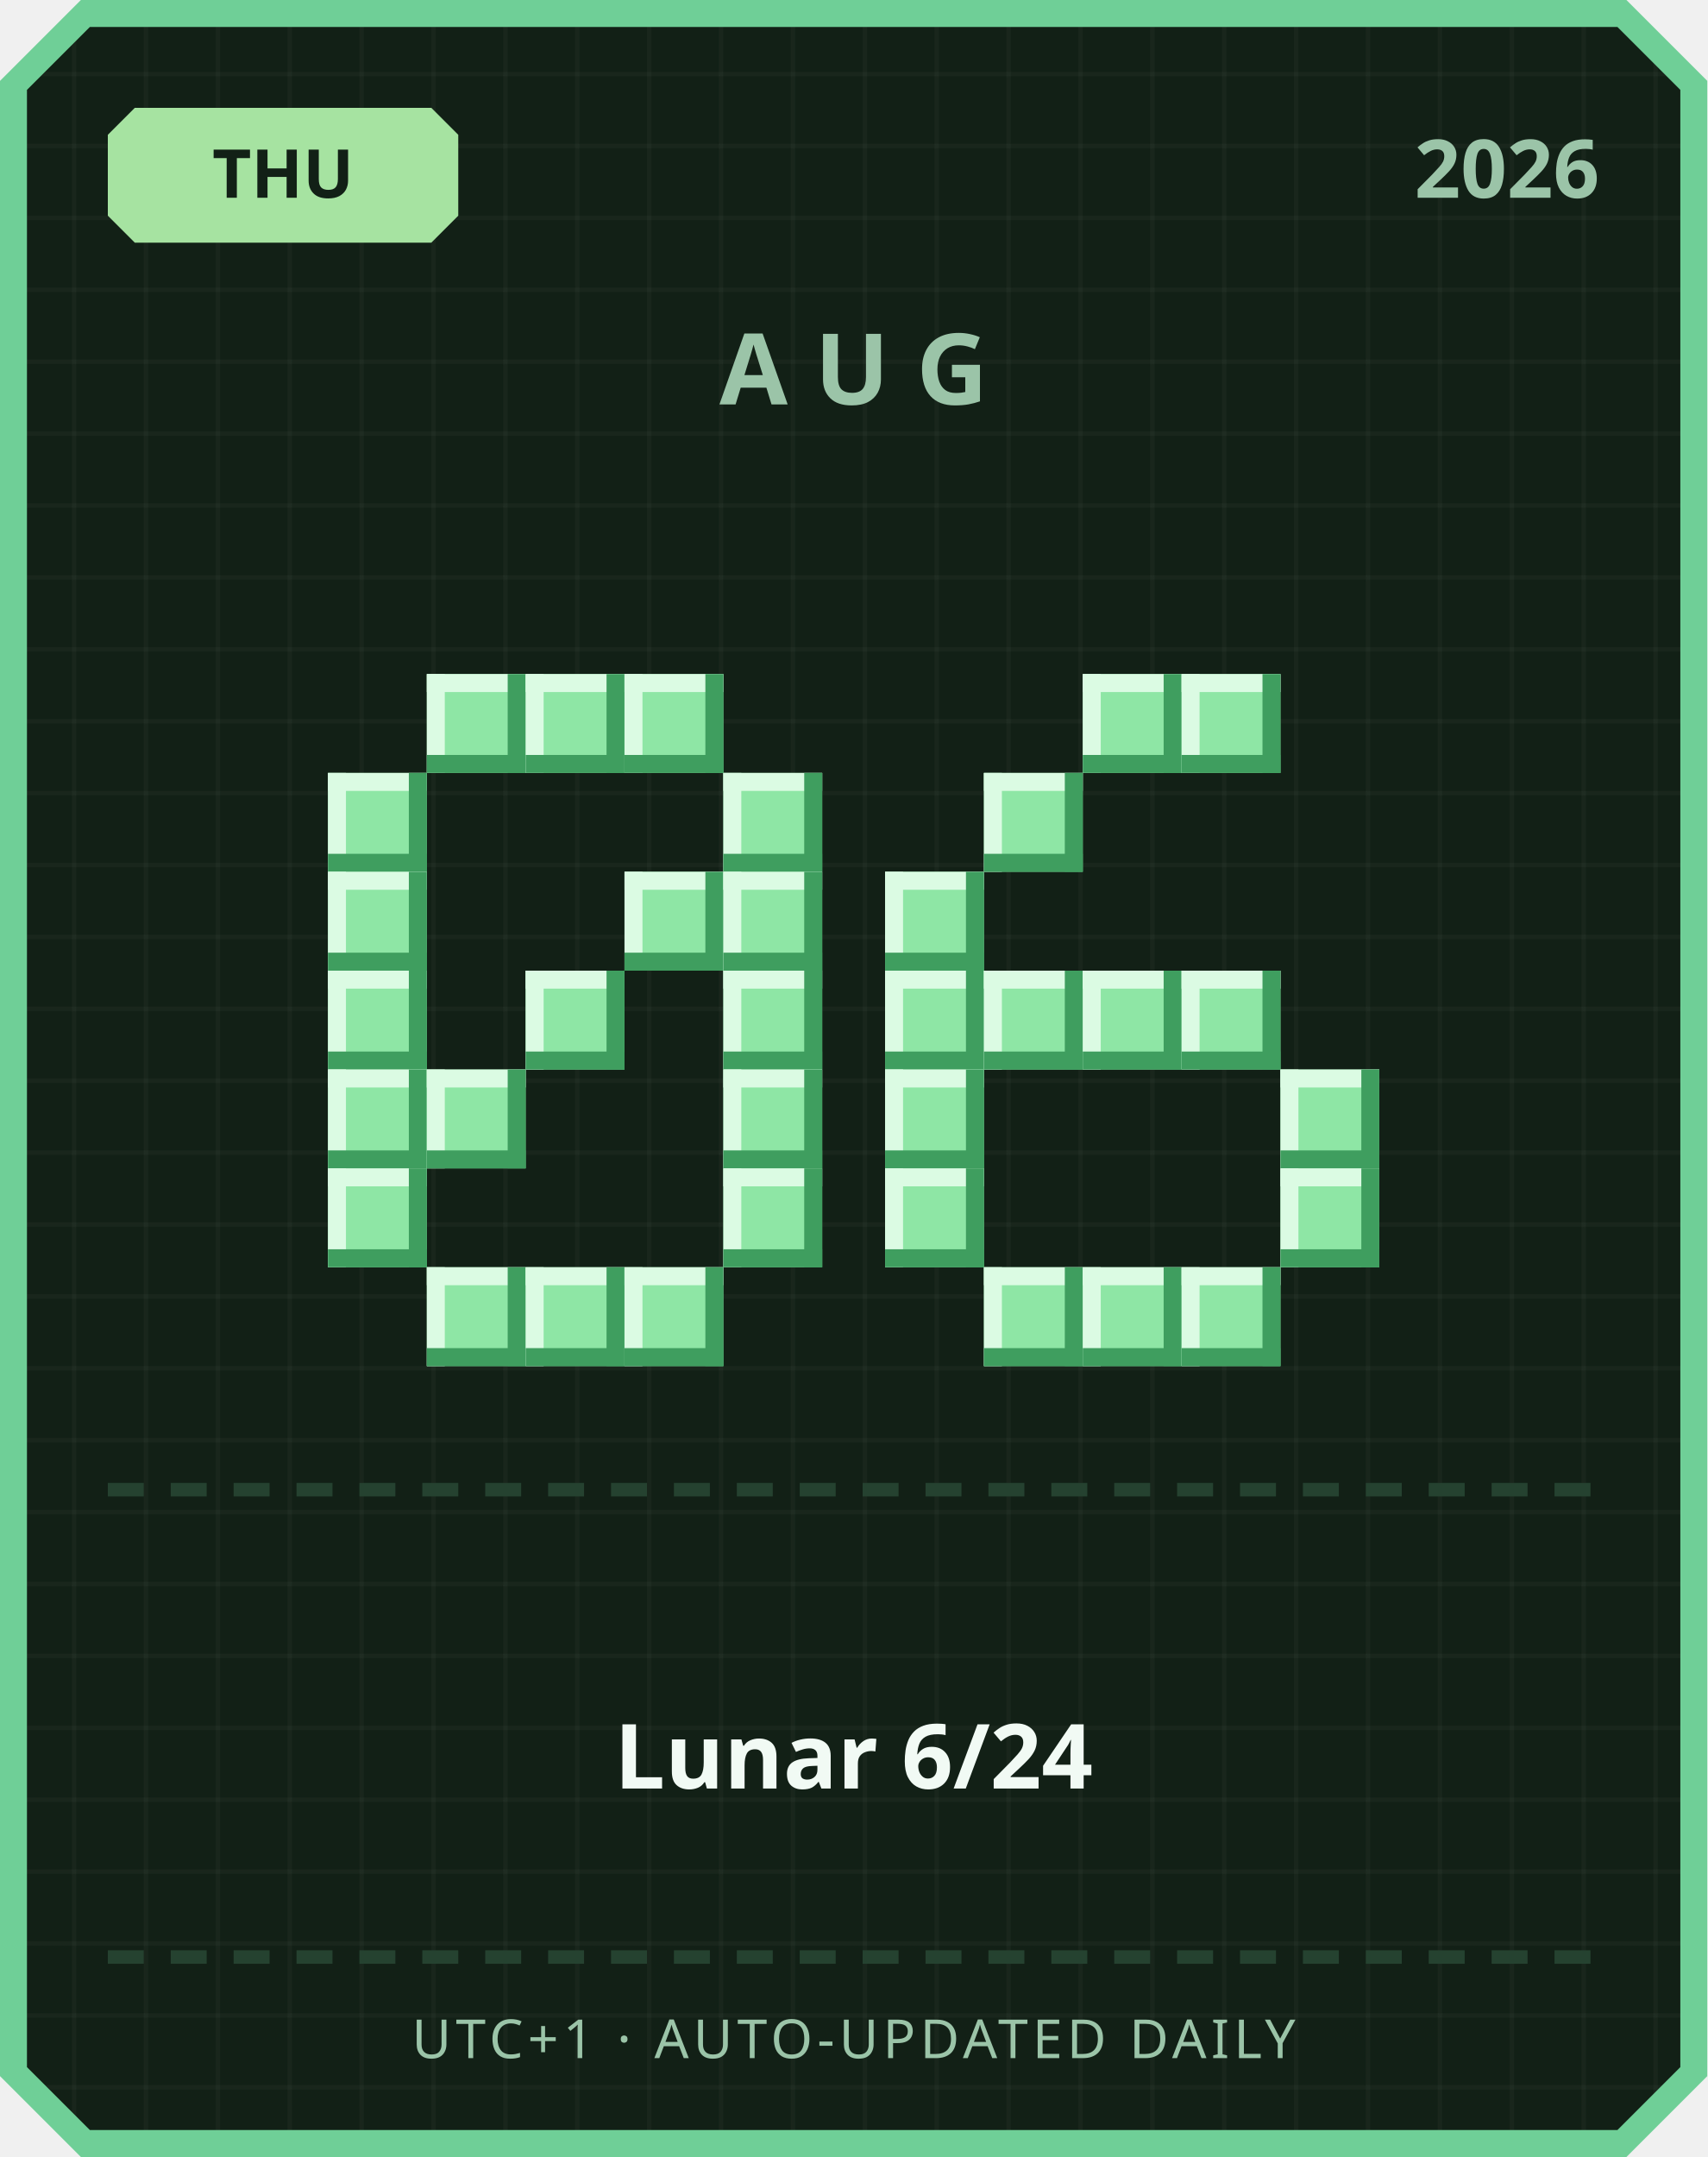
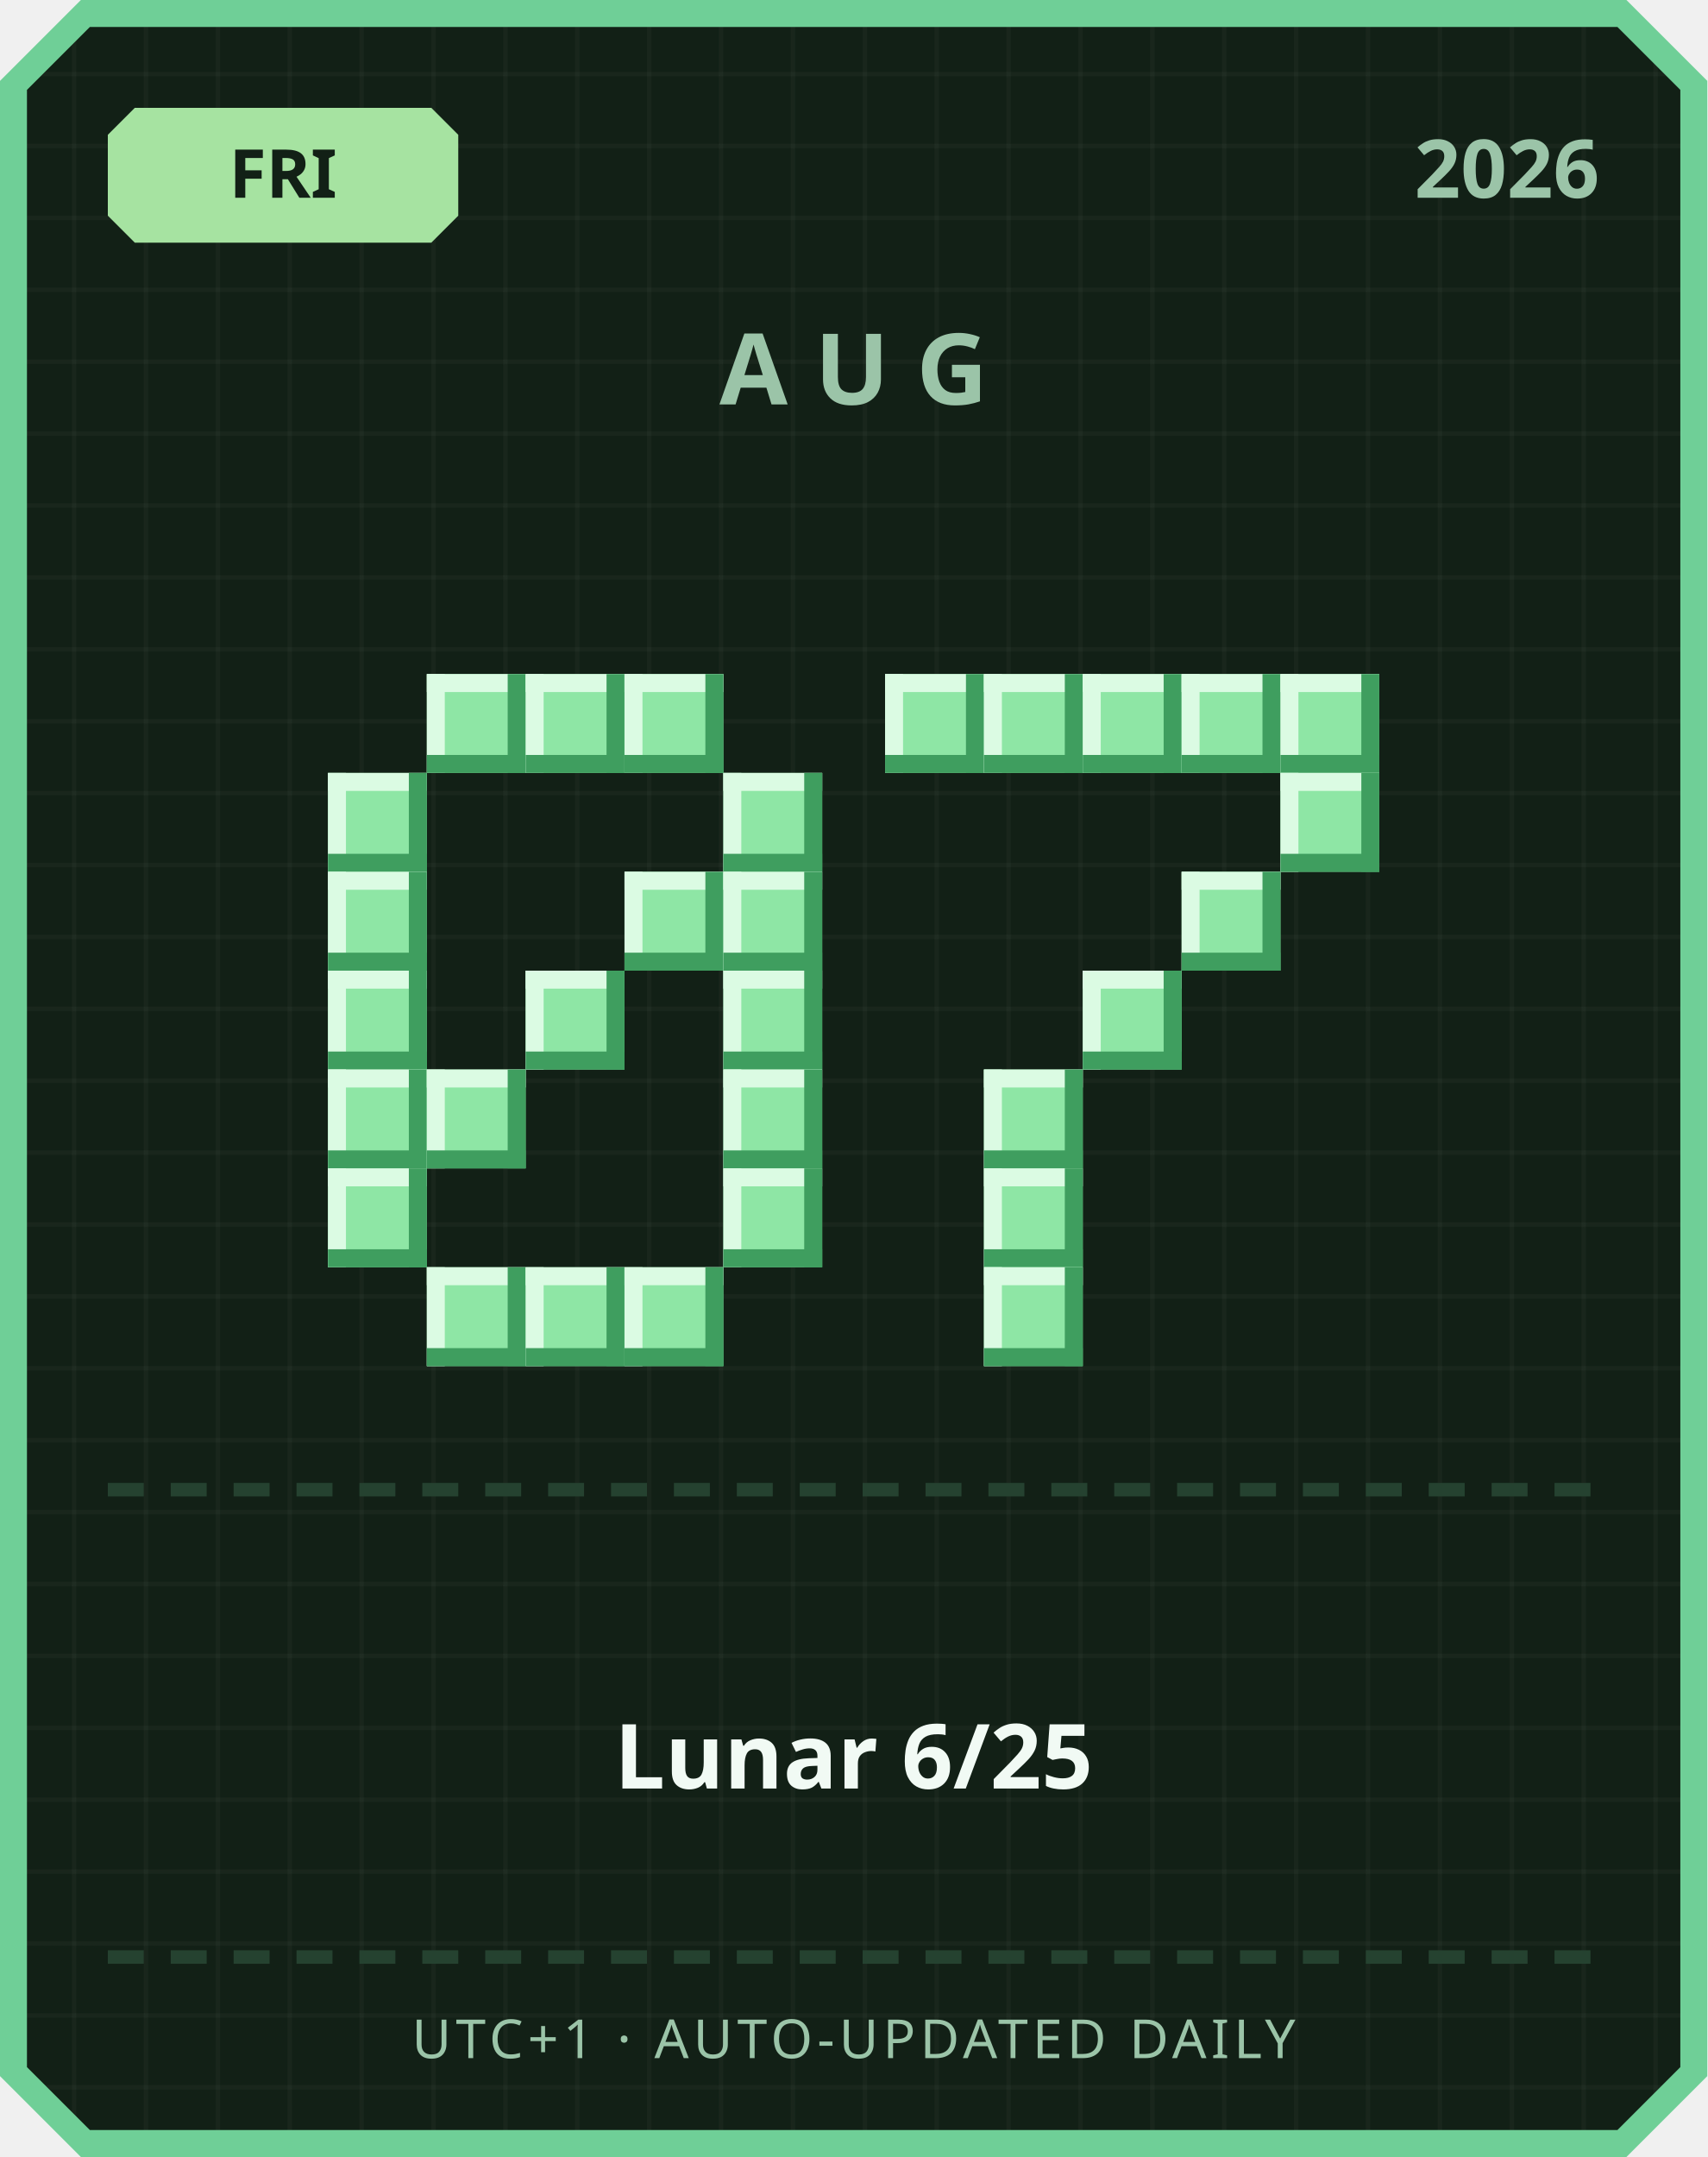
<svg xmlns="http://www.w3.org/2000/svg" width="380" height="480" viewBox="0 0 380 480">
  <defs>
    <pattern id="grid" width="16" height="16" patternUnits="userSpaceOnUse">
      <rect width="16" height="16" fill="#122016" />
      <rect width="1" height="16" fill="#ffffff" opacity="0.03" />
      <rect width="16" height="1" fill="#ffffff" opacity="0.03" />
    </pattern>
  </defs>
  <path d="M 18,0 L 362,0 L 380,18 L 380,462 L 362,480 L 18,480 L 0,462 L 0,18 Z" fill="#6fcf97" />
  <path d="M 20,6 L 360,6 L 374,20 L 374,460 L 360,474 L 20,474 L 6,460 L 6,20 Z" fill="url(#grid)" />
  <path d="M 30,24 L 96,24 L 102,30 L 102,48 L 96,54 L 30,54 L 24,48 L 24,30 Z" fill="#a6e3a1" />
-   <text x="63" y="44" text-anchor="middle" font-family="'Segoe UI', sans-serif" font-size="15" font-weight="700" fill="#122016">THU</text>
+   <text x="63" y="44" text-anchor="middle" font-family="'Segoe UI', sans-serif" font-size="15" font-weight="700" fill="#122016">FRI</text>
  <text x="356" y="44" text-anchor="end" font-family="'Segoe UI', sans-serif" font-size="18" font-weight="700" fill="#9bc4a8">2026</text>
  <text x="190" y="90" text-anchor="middle" font-family="'Segoe UI', sans-serif" font-size="22" font-weight="700" letter-spacing="6" fill="#9bc4a8">AUG</text>
  <rect x="95" y="150" width="22" height="22" fill="#8ee6a5" />
  <rect x="95" y="150" width="22" height="4" fill="#dbfbe3" />
  <rect x="95" y="150" width="4" height="22" fill="#dbfbe3" />
  <rect x="95" y="168" width="22" height="4" fill="#3f9e5f" />
  <rect x="113" y="150" width="4" height="22" fill="#3f9e5f" />
  <rect x="117" y="150" width="22" height="22" fill="#8ee6a5" />
  <rect x="117" y="150" width="22" height="4" fill="#dbfbe3" />
  <rect x="117" y="150" width="4" height="22" fill="#dbfbe3" />
  <rect x="117" y="168" width="22" height="4" fill="#3f9e5f" />
  <rect x="135" y="150" width="4" height="22" fill="#3f9e5f" />
  <rect x="139" y="150" width="22" height="22" fill="#8ee6a5" />
  <rect x="139" y="150" width="22" height="4" fill="#dbfbe3" />
  <rect x="139" y="150" width="4" height="22" fill="#dbfbe3" />
  <rect x="139" y="168" width="22" height="4" fill="#3f9e5f" />
  <rect x="157" y="150" width="4" height="22" fill="#3f9e5f" />
  <rect x="73" y="172" width="22" height="22" fill="#8ee6a5" />
  <rect x="73" y="172" width="22" height="4" fill="#dbfbe3" />
  <rect x="73" y="172" width="4" height="22" fill="#dbfbe3" />
  <rect x="73" y="190" width="22" height="4" fill="#3f9e5f" />
  <rect x="91" y="172" width="4" height="22" fill="#3f9e5f" />
  <rect x="161" y="172" width="22" height="22" fill="#8ee6a5" />
  <rect x="161" y="172" width="22" height="4" fill="#dbfbe3" />
  <rect x="161" y="172" width="4" height="22" fill="#dbfbe3" />
  <rect x="161" y="190" width="22" height="4" fill="#3f9e5f" />
  <rect x="179" y="172" width="4" height="22" fill="#3f9e5f" />
  <rect x="73" y="194" width="22" height="22" fill="#8ee6a5" />
  <rect x="73" y="194" width="22" height="4" fill="#dbfbe3" />
  <rect x="73" y="194" width="4" height="22" fill="#dbfbe3" />
  <rect x="73" y="212" width="22" height="4" fill="#3f9e5f" />
  <rect x="91" y="194" width="4" height="22" fill="#3f9e5f" />
  <rect x="139" y="194" width="22" height="22" fill="#8ee6a5" />
  <rect x="139" y="194" width="22" height="4" fill="#dbfbe3" />
  <rect x="139" y="194" width="4" height="22" fill="#dbfbe3" />
  <rect x="139" y="212" width="22" height="4" fill="#3f9e5f" />
  <rect x="157" y="194" width="4" height="22" fill="#3f9e5f" />
  <rect x="161" y="194" width="22" height="22" fill="#8ee6a5" />
  <rect x="161" y="194" width="22" height="4" fill="#dbfbe3" />
  <rect x="161" y="194" width="4" height="22" fill="#dbfbe3" />
  <rect x="161" y="212" width="22" height="4" fill="#3f9e5f" />
  <rect x="179" y="194" width="4" height="22" fill="#3f9e5f" />
  <rect x="73" y="216" width="22" height="22" fill="#8ee6a5" />
  <rect x="73" y="216" width="22" height="4" fill="#dbfbe3" />
  <rect x="73" y="216" width="4" height="22" fill="#dbfbe3" />
  <rect x="73" y="234" width="22" height="4" fill="#3f9e5f" />
  <rect x="91" y="216" width="4" height="22" fill="#3f9e5f" />
  <rect x="117" y="216" width="22" height="22" fill="#8ee6a5" />
  <rect x="117" y="216" width="22" height="4" fill="#dbfbe3" />
  <rect x="117" y="216" width="4" height="22" fill="#dbfbe3" />
  <rect x="117" y="234" width="22" height="4" fill="#3f9e5f" />
  <rect x="135" y="216" width="4" height="22" fill="#3f9e5f" />
  <rect x="161" y="216" width="22" height="22" fill="#8ee6a5" />
  <rect x="161" y="216" width="22" height="4" fill="#dbfbe3" />
  <rect x="161" y="216" width="4" height="22" fill="#dbfbe3" />
  <rect x="161" y="234" width="22" height="4" fill="#3f9e5f" />
  <rect x="179" y="216" width="4" height="22" fill="#3f9e5f" />
  <rect x="73" y="238" width="22" height="22" fill="#8ee6a5" />
  <rect x="73" y="238" width="22" height="4" fill="#dbfbe3" />
  <rect x="73" y="238" width="4" height="22" fill="#dbfbe3" />
  <rect x="73" y="256" width="22" height="4" fill="#3f9e5f" />
  <rect x="91" y="238" width="4" height="22" fill="#3f9e5f" />
  <rect x="95" y="238" width="22" height="22" fill="#8ee6a5" />
  <rect x="95" y="238" width="22" height="4" fill="#dbfbe3" />
  <rect x="95" y="238" width="4" height="22" fill="#dbfbe3" />
  <rect x="95" y="256" width="22" height="4" fill="#3f9e5f" />
  <rect x="113" y="238" width="4" height="22" fill="#3f9e5f" />
  <rect x="161" y="238" width="22" height="22" fill="#8ee6a5" />
  <rect x="161" y="238" width="22" height="4" fill="#dbfbe3" />
  <rect x="161" y="238" width="4" height="22" fill="#dbfbe3" />
  <rect x="161" y="256" width="22" height="4" fill="#3f9e5f" />
  <rect x="179" y="238" width="4" height="22" fill="#3f9e5f" />
  <rect x="73" y="260" width="22" height="22" fill="#8ee6a5" />
  <rect x="73" y="260" width="22" height="4" fill="#dbfbe3" />
  <rect x="73" y="260" width="4" height="22" fill="#dbfbe3" />
  <rect x="73" y="278" width="22" height="4" fill="#3f9e5f" />
  <rect x="91" y="260" width="4" height="22" fill="#3f9e5f" />
  <rect x="161" y="260" width="22" height="22" fill="#8ee6a5" />
  <rect x="161" y="260" width="22" height="4" fill="#dbfbe3" />
  <rect x="161" y="260" width="4" height="22" fill="#dbfbe3" />
  <rect x="161" y="278" width="22" height="4" fill="#3f9e5f" />
  <rect x="179" y="260" width="4" height="22" fill="#3f9e5f" />
  <rect x="95" y="282" width="22" height="22" fill="#8ee6a5" />
  <rect x="95" y="282" width="22" height="4" fill="#dbfbe3" />
  <rect x="95" y="282" width="4" height="22" fill="#dbfbe3" />
  <rect x="95" y="300" width="22" height="4" fill="#3f9e5f" />
  <rect x="113" y="282" width="4" height="22" fill="#3f9e5f" />
  <rect x="117" y="282" width="22" height="22" fill="#8ee6a5" />
  <rect x="117" y="282" width="22" height="4" fill="#dbfbe3" />
  <rect x="117" y="282" width="4" height="22" fill="#dbfbe3" />
  <rect x="117" y="300" width="22" height="4" fill="#3f9e5f" />
  <rect x="135" y="282" width="4" height="22" fill="#3f9e5f" />
  <rect x="139" y="282" width="22" height="22" fill="#8ee6a5" />
  <rect x="139" y="282" width="22" height="4" fill="#dbfbe3" />
  <rect x="139" y="282" width="4" height="22" fill="#dbfbe3" />
  <rect x="139" y="300" width="22" height="4" fill="#3f9e5f" />
  <rect x="157" y="282" width="4" height="22" fill="#3f9e5f" />
+   <rect x="197" y="150" width="22" height="22" fill="#8ee6a5" />
+   <rect x="197" y="150" width="22" height="4" fill="#dbfbe3" />
+   <rect x="197" y="150" width="4" height="22" fill="#dbfbe3" />
+   <rect x="197" y="168" width="22" height="4" fill="#3f9e5f" />
+   <rect x="215" y="150" width="4" height="22" fill="#3f9e5f" />
+   <rect x="219" y="150" width="22" height="22" fill="#8ee6a5" />
+   <rect x="219" y="150" width="22" height="4" fill="#dbfbe3" />
+   <rect x="219" y="150" width="4" height="22" fill="#dbfbe3" />
+   <rect x="219" y="168" width="22" height="4" fill="#3f9e5f" />
+   <rect x="237" y="150" width="4" height="22" fill="#3f9e5f" />
  <rect x="241" y="150" width="22" height="22" fill="#8ee6a5" />
  <rect x="241" y="150" width="22" height="4" fill="#dbfbe3" />
  <rect x="241" y="150" width="4" height="22" fill="#dbfbe3" />
  <rect x="241" y="168" width="22" height="4" fill="#3f9e5f" />
  <rect x="259" y="150" width="4" height="22" fill="#3f9e5f" />
  <rect x="263" y="150" width="22" height="22" fill="#8ee6a5" />
  <rect x="263" y="150" width="22" height="4" fill="#dbfbe3" />
  <rect x="263" y="150" width="4" height="22" fill="#dbfbe3" />
  <rect x="263" y="168" width="22" height="4" fill="#3f9e5f" />
  <rect x="281" y="150" width="4" height="22" fill="#3f9e5f" />
-   <rect x="219" y="172" width="22" height="22" fill="#8ee6a5" />
-   <rect x="219" y="172" width="22" height="4" fill="#dbfbe3" />
-   <rect x="219" y="172" width="4" height="22" fill="#dbfbe3" />
-   <rect x="219" y="190" width="22" height="4" fill="#3f9e5f" />
-   <rect x="237" y="172" width="4" height="22" fill="#3f9e5f" />
-   <rect x="197" y="194" width="22" height="22" fill="#8ee6a5" />
-   <rect x="197" y="194" width="22" height="4" fill="#dbfbe3" />
-   <rect x="197" y="194" width="4" height="22" fill="#dbfbe3" />
-   <rect x="197" y="212" width="22" height="4" fill="#3f9e5f" />
-   <rect x="215" y="194" width="4" height="22" fill="#3f9e5f" />
-   <rect x="197" y="216" width="22" height="22" fill="#8ee6a5" />
-   <rect x="197" y="216" width="22" height="4" fill="#dbfbe3" />
-   <rect x="197" y="216" width="4" height="22" fill="#dbfbe3" />
-   <rect x="197" y="234" width="22" height="4" fill="#3f9e5f" />
-   <rect x="215" y="216" width="4" height="22" fill="#3f9e5f" />
-   <rect x="219" y="216" width="22" height="22" fill="#8ee6a5" />
-   <rect x="219" y="216" width="22" height="4" fill="#dbfbe3" />
-   <rect x="219" y="216" width="4" height="22" fill="#dbfbe3" />
-   <rect x="219" y="234" width="22" height="4" fill="#3f9e5f" />
-   <rect x="237" y="216" width="4" height="22" fill="#3f9e5f" />
+   <rect x="285" y="150" width="22" height="22" fill="#8ee6a5" />
+   <rect x="285" y="150" width="22" height="4" fill="#dbfbe3" />
+   <rect x="285" y="150" width="4" height="22" fill="#dbfbe3" />
+   <rect x="285" y="168" width="22" height="4" fill="#3f9e5f" />
+   <rect x="303" y="150" width="4" height="22" fill="#3f9e5f" />
+   <rect x="285" y="172" width="22" height="22" fill="#8ee6a5" />
+   <rect x="285" y="172" width="22" height="4" fill="#dbfbe3" />
+   <rect x="285" y="172" width="4" height="22" fill="#dbfbe3" />
+   <rect x="285" y="190" width="22" height="4" fill="#3f9e5f" />
+   <rect x="303" y="172" width="4" height="22" fill="#3f9e5f" />
+   <rect x="263" y="194" width="22" height="22" fill="#8ee6a5" />
+   <rect x="263" y="194" width="22" height="4" fill="#dbfbe3" />
+   <rect x="263" y="194" width="4" height="22" fill="#dbfbe3" />
+   <rect x="263" y="212" width="22" height="4" fill="#3f9e5f" />
+   <rect x="281" y="194" width="4" height="22" fill="#3f9e5f" />
  <rect x="241" y="216" width="22" height="22" fill="#8ee6a5" />
  <rect x="241" y="216" width="22" height="4" fill="#dbfbe3" />
  <rect x="241" y="216" width="4" height="22" fill="#dbfbe3" />
  <rect x="241" y="234" width="22" height="4" fill="#3f9e5f" />
  <rect x="259" y="216" width="4" height="22" fill="#3f9e5f" />
-   <rect x="263" y="216" width="22" height="22" fill="#8ee6a5" />
-   <rect x="263" y="216" width="22" height="4" fill="#dbfbe3" />
-   <rect x="263" y="216" width="4" height="22" fill="#dbfbe3" />
-   <rect x="263" y="234" width="22" height="4" fill="#3f9e5f" />
-   <rect x="281" y="216" width="4" height="22" fill="#3f9e5f" />
-   <rect x="197" y="238" width="22" height="22" fill="#8ee6a5" />
-   <rect x="197" y="238" width="22" height="4" fill="#dbfbe3" />
-   <rect x="197" y="238" width="4" height="22" fill="#dbfbe3" />
-   <rect x="197" y="256" width="22" height="4" fill="#3f9e5f" />
-   <rect x="215" y="238" width="4" height="22" fill="#3f9e5f" />
-   <rect x="285" y="238" width="22" height="22" fill="#8ee6a5" />
-   <rect x="285" y="238" width="22" height="4" fill="#dbfbe3" />
-   <rect x="285" y="238" width="4" height="22" fill="#dbfbe3" />
-   <rect x="285" y="256" width="22" height="4" fill="#3f9e5f" />
-   <rect x="303" y="238" width="4" height="22" fill="#3f9e5f" />
-   <rect x="197" y="260" width="22" height="22" fill="#8ee6a5" />
-   <rect x="197" y="260" width="22" height="4" fill="#dbfbe3" />
-   <rect x="197" y="260" width="4" height="22" fill="#dbfbe3" />
-   <rect x="197" y="278" width="22" height="4" fill="#3f9e5f" />
-   <rect x="215" y="260" width="4" height="22" fill="#3f9e5f" />
-   <rect x="285" y="260" width="22" height="22" fill="#8ee6a5" />
-   <rect x="285" y="260" width="22" height="4" fill="#dbfbe3" />
-   <rect x="285" y="260" width="4" height="22" fill="#dbfbe3" />
-   <rect x="285" y="278" width="22" height="4" fill="#3f9e5f" />
-   <rect x="303" y="260" width="4" height="22" fill="#3f9e5f" />
+   <rect x="219" y="238" width="22" height="22" fill="#8ee6a5" />
+   <rect x="219" y="238" width="22" height="4" fill="#dbfbe3" />
+   <rect x="219" y="238" width="4" height="22" fill="#dbfbe3" />
+   <rect x="219" y="256" width="22" height="4" fill="#3f9e5f" />
+   <rect x="237" y="238" width="4" height="22" fill="#3f9e5f" />
+   <rect x="219" y="260" width="22" height="22" fill="#8ee6a5" />
+   <rect x="219" y="260" width="22" height="4" fill="#dbfbe3" />
+   <rect x="219" y="260" width="4" height="22" fill="#dbfbe3" />
+   <rect x="219" y="278" width="22" height="4" fill="#3f9e5f" />
+   <rect x="237" y="260" width="4" height="22" fill="#3f9e5f" />
  <rect x="219" y="282" width="22" height="22" fill="#8ee6a5" />
  <rect x="219" y="282" width="22" height="4" fill="#dbfbe3" />
  <rect x="219" y="282" width="4" height="22" fill="#dbfbe3" />
  <rect x="219" y="300" width="22" height="4" fill="#3f9e5f" />
  <rect x="237" y="282" width="4" height="22" fill="#3f9e5f" />
-   <rect x="241" y="282" width="22" height="22" fill="#8ee6a5" />
-   <rect x="241" y="282" width="22" height="4" fill="#dbfbe3" />
-   <rect x="241" y="282" width="4" height="22" fill="#dbfbe3" />
-   <rect x="241" y="300" width="22" height="4" fill="#3f9e5f" />
-   <rect x="259" y="282" width="4" height="22" fill="#3f9e5f" />
-   <rect x="263" y="282" width="22" height="22" fill="#8ee6a5" />
-   <rect x="263" y="282" width="22" height="4" fill="#dbfbe3" />
-   <rect x="263" y="282" width="4" height="22" fill="#dbfbe3" />
-   <rect x="263" y="300" width="22" height="4" fill="#3f9e5f" />
-   <rect x="281" y="282" width="4" height="22" fill="#3f9e5f" />
  <rect x="24" y="330" width="8" height="3" fill="#254230" />
  <rect x="38" y="330" width="8" height="3" fill="#254230" />
  <rect x="52" y="330" width="8" height="3" fill="#254230" />
  <rect x="66" y="330" width="8" height="3" fill="#254230" />
  <rect x="80" y="330" width="8" height="3" fill="#254230" />
  <rect x="94" y="330" width="8" height="3" fill="#254230" />
  <rect x="108" y="330" width="8" height="3" fill="#254230" />
  <rect x="122" y="330" width="8" height="3" fill="#254230" />
  <rect x="136" y="330" width="8" height="3" fill="#254230" />
  <rect x="150" y="330" width="8" height="3" fill="#254230" />
  <rect x="164" y="330" width="8" height="3" fill="#254230" />
  <rect x="178" y="330" width="8" height="3" fill="#254230" />
  <rect x="192" y="330" width="8" height="3" fill="#254230" />
  <rect x="206" y="330" width="8" height="3" fill="#254230" />
  <rect x="220" y="330" width="8" height="3" fill="#254230" />
  <rect x="234" y="330" width="8" height="3" fill="#254230" />
  <rect x="248" y="330" width="8" height="3" fill="#254230" />
  <rect x="262" y="330" width="8" height="3" fill="#254230" />
  <rect x="276" y="330" width="8" height="3" fill="#254230" />
  <rect x="290" y="330" width="8" height="3" fill="#254230" />
  <rect x="304" y="330" width="8" height="3" fill="#254230" />
  <rect x="318" y="330" width="8" height="3" fill="#254230" />
  <rect x="332" y="330" width="8" height="3" fill="#254230" />
  <rect x="346" y="330" width="8" height="3" fill="#254230" />
-   <text x="190" y="398" text-anchor="middle" font-family="'Segoe UI', 'Microsoft JhengHei', sans-serif" font-size="20" font-weight="700" fill="#f1faf4">Lunar 6/24</text>
+   <text x="190" y="398" text-anchor="middle" font-family="'Segoe UI', 'Microsoft JhengHei', sans-serif" font-size="20" font-weight="700" fill="#f1faf4">Lunar 6/25</text>
  <rect x="24" y="434" width="8" height="3" fill="#254230" />
  <rect x="38" y="434" width="8" height="3" fill="#254230" />
  <rect x="52" y="434" width="8" height="3" fill="#254230" />
  <rect x="66" y="434" width="8" height="3" fill="#254230" />
  <rect x="80" y="434" width="8" height="3" fill="#254230" />
  <rect x="94" y="434" width="8" height="3" fill="#254230" />
  <rect x="108" y="434" width="8" height="3" fill="#254230" />
  <rect x="122" y="434" width="8" height="3" fill="#254230" />
  <rect x="136" y="434" width="8" height="3" fill="#254230" />
  <rect x="150" y="434" width="8" height="3" fill="#254230" />
  <rect x="164" y="434" width="8" height="3" fill="#254230" />
  <rect x="178" y="434" width="8" height="3" fill="#254230" />
  <rect x="192" y="434" width="8" height="3" fill="#254230" />
  <rect x="206" y="434" width="8" height="3" fill="#254230" />
  <rect x="220" y="434" width="8" height="3" fill="#254230" />
  <rect x="234" y="434" width="8" height="3" fill="#254230" />
  <rect x="248" y="434" width="8" height="3" fill="#254230" />
  <rect x="262" y="434" width="8" height="3" fill="#254230" />
  <rect x="276" y="434" width="8" height="3" fill="#254230" />
  <rect x="290" y="434" width="8" height="3" fill="#254230" />
  <rect x="304" y="434" width="8" height="3" fill="#254230" />
  <rect x="318" y="434" width="8" height="3" fill="#254230" />
  <rect x="332" y="434" width="8" height="3" fill="#254230" />
  <rect x="346" y="434" width="8" height="3" fill="#254230" />
  <text x="190" y="458" text-anchor="middle" font-family="'Segoe UI', sans-serif" font-size="12" letter-spacing="1" fill="#9bc4a8">UTC+1 · AUTO-UPDATED DAILY</text>
</svg>
